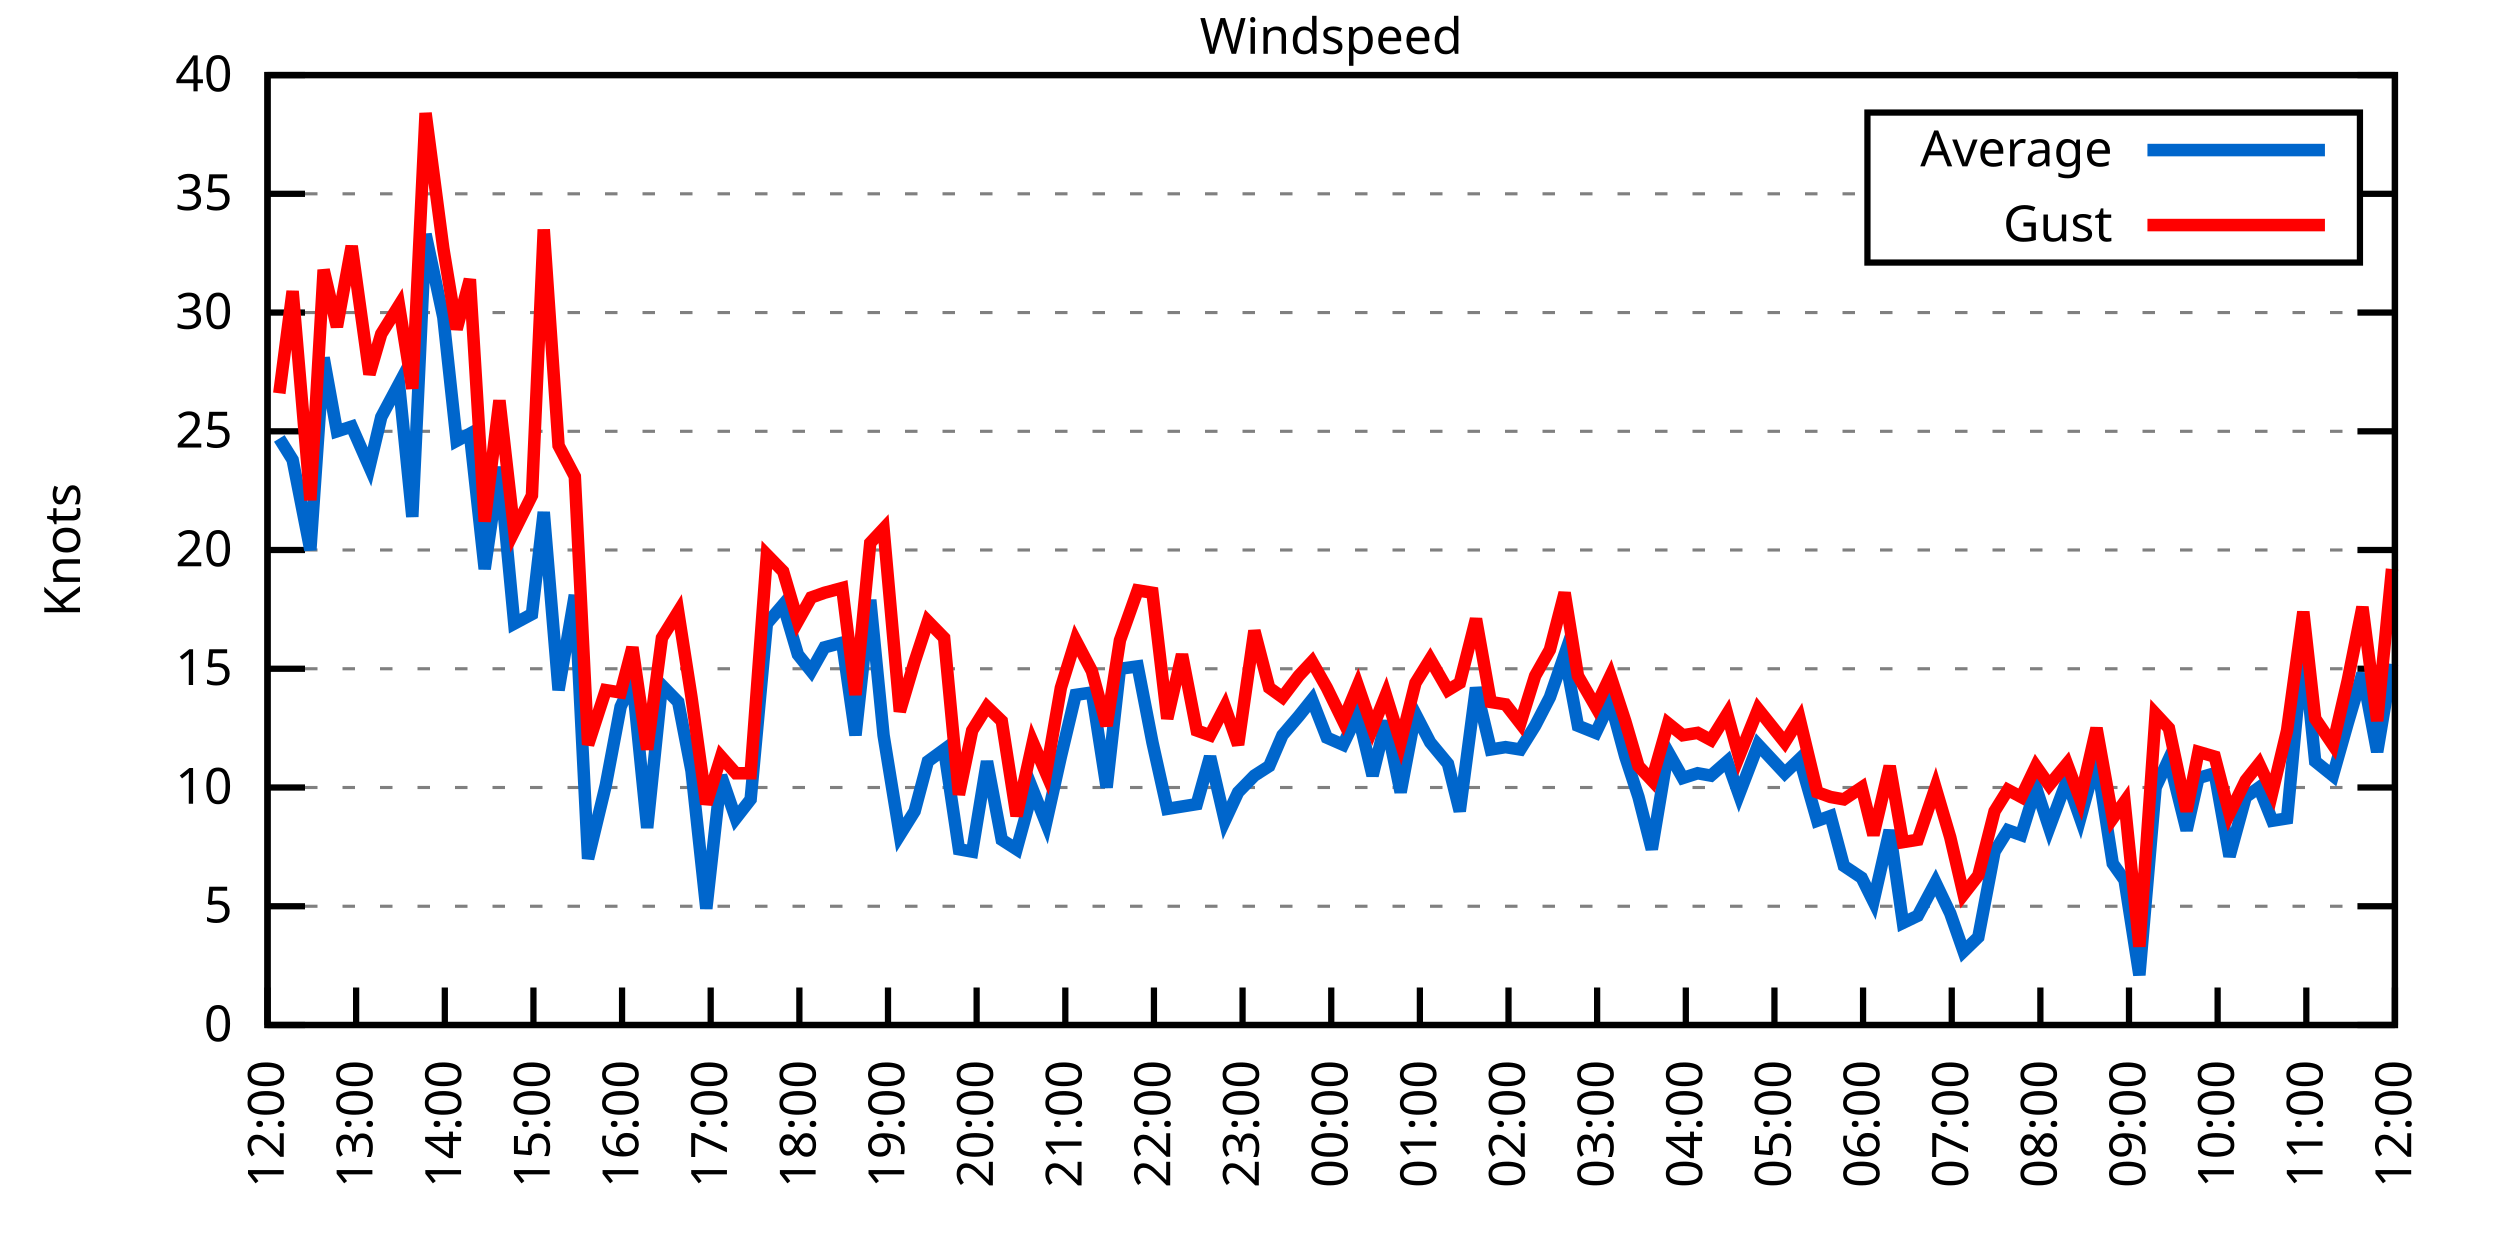
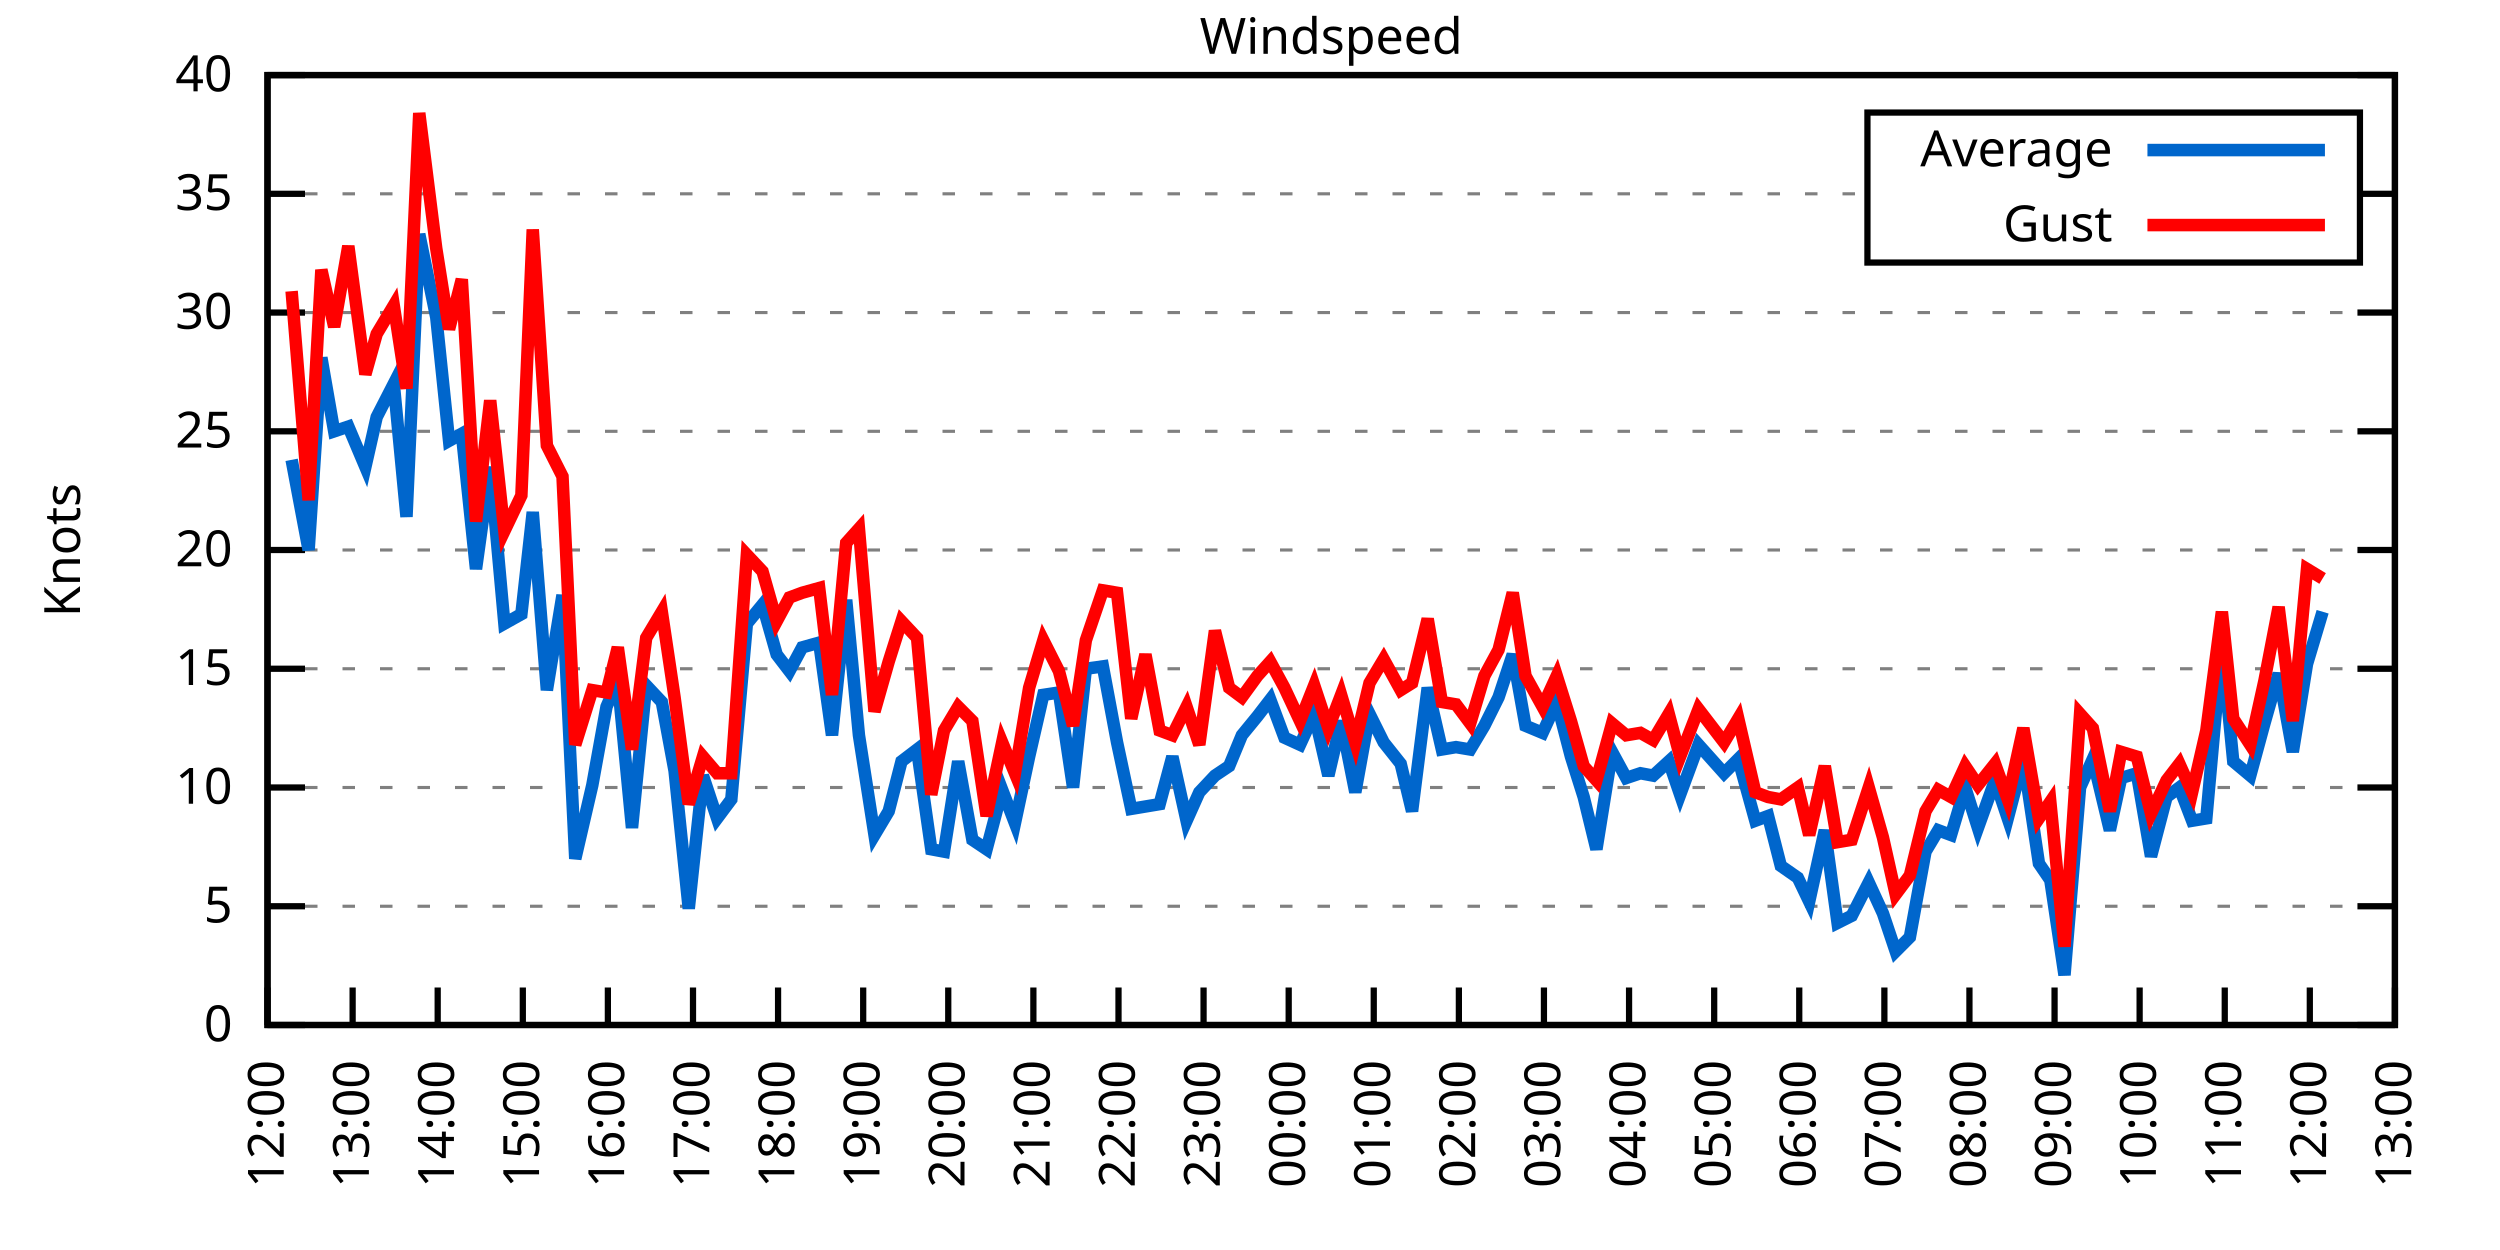
<svg xmlns="http://www.w3.org/2000/svg" xmlns:xlink="http://www.w3.org/1999/xlink" width="400" height="200" viewBox="0 0 400 200">
  <g id="gnuplot_canvas">
    <rect x="0" y="0" width="400" height="200" fill="none" />
    <defs>
      <circle id="gpDot" r="0.5" stroke-width="0.5" stroke="currentColor" />
      <path id="gpPt0" stroke-width="0.333" stroke="currentColor" d="M-1,0 h2 M0,-1 v2" />
      <path id="gpPt1" stroke-width="0.333" stroke="currentColor" d="M-1,-1 L1,1 M1,-1 L-1,1" />
      <path id="gpPt2" stroke-width="0.333" stroke="currentColor" d="M-1,0 L1,0 M0,-1 L0,1 M-1,-1 L1,1 M-1,1 L1,-1" />
      <rect id="gpPt3" stroke-width="0.333" stroke="currentColor" x="-1" y="-1" width="2" height="2" />
      <rect id="gpPt4" stroke-width="0.333" stroke="currentColor" fill="currentColor" x="-1" y="-1" width="2" height="2" />
      <circle id="gpPt5" stroke-width="0.333" stroke="currentColor" cx="0" cy="0" r="1" />
      <use xlink:href="#gpPt5" id="gpPt6" fill="currentColor" stroke="none" />
      <path id="gpPt7" stroke-width="0.333" stroke="currentColor" d="M0,-1.33 L-1.33,0.67 L1.33,0.67 z" />
      <use xlink:href="#gpPt7" id="gpPt8" fill="currentColor" stroke="none" />
      <use xlink:href="#gpPt7" id="gpPt9" stroke="currentColor" transform="rotate(180)" />
      <use xlink:href="#gpPt9" id="gpPt10" fill="currentColor" stroke="none" />
      <use xlink:href="#gpPt3" id="gpPt11" stroke="currentColor" transform="rotate(45)" />
      <use xlink:href="#gpPt11" id="gpPt12" fill="currentColor" stroke="none" />
      <path id="gpPt13" stroke-width="0.333" stroke="currentColor" d="M0,1.330 L1.265,0.411 L0.782,-1.067 L-0.782,-1.076 L-1.265,0.411 z" />
      <use xlink:href="#gpPt13" id="gpPt14" fill="currentColor" stroke="none" />
      <filter id="textbox" filterUnits="objectBoundingBox" x="0" y="0" height="1" width="1">
        <feFlood flood-color="white" flood-opacity="1" result="bgnd" />
        <feComposite in="SourceGraphic" in2="bgnd" operator="atop" />
      </filter>
      <filter id="greybox" filterUnits="objectBoundingBox" x="0" y="0" height="1" width="1">
        <feFlood flood-color="lightgrey" flood-opacity="1" result="grey" />
        <feComposite in="SourceGraphic" in2="grey" operator="atop" />
      </filter>
    </defs>
    <g fill="none" color="white" stroke="currentColor" stroke-width="1.00" stroke-linecap="butt" stroke-linejoin="miter">
</g>
    <g fill="none" color="black" stroke="currentColor" stroke-width="1.00" stroke-linecap="butt" stroke-linejoin="miter">
      <g stroke="none" shape-rendering="crispEdges">
        <polygon fill="rgb(255, 255, 255)" points="42.80,164.00 383.18,164.00 383.18,12.02 42.80,12.02 " />
      </g>
    </g>
    <g fill="none" color="black" stroke="currentColor" stroke-width="1.00" stroke-linecap="butt" stroke-linejoin="miter">
</g>
    <g fill="none" color="black" stroke="black" stroke-width="0.50" stroke-linecap="butt" stroke-linejoin="miter">
</g>
    <g fill="none" color="gray" stroke="currentColor" stroke-width="0.50" stroke-linecap="butt" stroke-linejoin="miter">
      <path stroke="gray" stroke-dasharray="2,4" class="gridline" d="M42.80,164.00 L383.19,164.00  " />
    </g>
    <g fill="none" color="gray" stroke="gray" stroke-width="1.00" stroke-linecap="butt" stroke-linejoin="miter">
</g>
    <g fill="none" color="black" stroke="currentColor" stroke-width="1.00" stroke-linecap="butt" stroke-linejoin="miter">
      <path stroke="black" d="M42.80,164.00 L48.80,164.00 M383.19,164.00 L377.19,164.00  " />
      <g transform="translate(37.20,166.60)" stroke="none" fill="black" font-family="Sans" font-size="8.00" text-anchor="end">
        <text>
          <tspan font-family="Sans"> 0</tspan>
        </text>
      </g>
    </g>
    <g fill="none" color="black" stroke="currentColor" stroke-width="1.00" stroke-linecap="butt" stroke-linejoin="miter">
</g>
    <g fill="none" color="black" stroke="black" stroke-width="0.50" stroke-linecap="butt" stroke-linejoin="miter">
</g>
    <g fill="none" color="gray" stroke="currentColor" stroke-width="0.50" stroke-linecap="butt" stroke-linejoin="miter">
      <path stroke="gray" stroke-dasharray="2,4" class="gridline" d="M42.80,145.00 L383.19,145.00  " />
    </g>
    <g fill="none" color="gray" stroke="gray" stroke-width="1.00" stroke-linecap="butt" stroke-linejoin="miter">
</g>
    <g fill="none" color="black" stroke="currentColor" stroke-width="1.00" stroke-linecap="butt" stroke-linejoin="miter">
      <path stroke="black" d="M42.80,145.00 L48.80,145.00 M383.19,145.00 L377.19,145.00  " />
      <g transform="translate(37.20,147.60)" stroke="none" fill="black" font-family="Sans" font-size="8.00" text-anchor="end">
        <text>
          <tspan font-family="Sans"> 5</tspan>
        </text>
      </g>
    </g>
    <g fill="none" color="black" stroke="currentColor" stroke-width="1.00" stroke-linecap="butt" stroke-linejoin="miter">
</g>
    <g fill="none" color="black" stroke="black" stroke-width="0.50" stroke-linecap="butt" stroke-linejoin="miter">
</g>
    <g fill="none" color="gray" stroke="currentColor" stroke-width="0.50" stroke-linecap="butt" stroke-linejoin="miter">
      <path stroke="gray" stroke-dasharray="2,4" class="gridline" d="M42.80,126.00 L383.19,126.00  " />
    </g>
    <g fill="none" color="gray" stroke="gray" stroke-width="1.00" stroke-linecap="butt" stroke-linejoin="miter">
</g>
    <g fill="none" color="black" stroke="currentColor" stroke-width="1.00" stroke-linecap="butt" stroke-linejoin="miter">
      <path stroke="black" d="M42.80,126.00 L48.80,126.00 M383.19,126.00 L377.19,126.00  " />
      <g transform="translate(37.20,128.60)" stroke="none" fill="black" font-family="Sans" font-size="8.00" text-anchor="end">
        <text>
          <tspan font-family="Sans"> 10</tspan>
        </text>
      </g>
    </g>
    <g fill="none" color="black" stroke="currentColor" stroke-width="1.00" stroke-linecap="butt" stroke-linejoin="miter">
</g>
    <g fill="none" color="black" stroke="black" stroke-width="0.50" stroke-linecap="butt" stroke-linejoin="miter">
</g>
    <g fill="none" color="gray" stroke="currentColor" stroke-width="0.50" stroke-linecap="butt" stroke-linejoin="miter">
      <path stroke="gray" stroke-dasharray="2,4" class="gridline" d="M42.80,107.00 L383.19,107.00  " />
    </g>
    <g fill="none" color="gray" stroke="gray" stroke-width="1.00" stroke-linecap="butt" stroke-linejoin="miter">
</g>
    <g fill="none" color="black" stroke="currentColor" stroke-width="1.00" stroke-linecap="butt" stroke-linejoin="miter">
      <path stroke="black" d="M42.80,107.00 L48.80,107.00 M383.19,107.00 L377.19,107.00  " />
      <g transform="translate(37.20,109.60)" stroke="none" fill="black" font-family="Sans" font-size="8.00" text-anchor="end">
        <text>
          <tspan font-family="Sans"> 15</tspan>
        </text>
      </g>
    </g>
    <g fill="none" color="black" stroke="currentColor" stroke-width="1.00" stroke-linecap="butt" stroke-linejoin="miter">
</g>
    <g fill="none" color="black" stroke="black" stroke-width="0.50" stroke-linecap="butt" stroke-linejoin="miter">
</g>
    <g fill="none" color="gray" stroke="currentColor" stroke-width="0.50" stroke-linecap="butt" stroke-linejoin="miter">
      <path stroke="gray" stroke-dasharray="2,4" class="gridline" d="M42.80,88.00 L383.19,88.00  " />
    </g>
    <g fill="none" color="gray" stroke="gray" stroke-width="1.00" stroke-linecap="butt" stroke-linejoin="miter">
</g>
    <g fill="none" color="black" stroke="currentColor" stroke-width="1.00" stroke-linecap="butt" stroke-linejoin="miter">
      <path stroke="black" d="M42.80,88.00 L48.80,88.00 M383.19,88.00 L377.19,88.00  " />
      <g transform="translate(37.20,90.60)" stroke="none" fill="black" font-family="Sans" font-size="8.00" text-anchor="end">
        <text>
          <tspan font-family="Sans"> 20</tspan>
        </text>
      </g>
    </g>
    <g fill="none" color="black" stroke="currentColor" stroke-width="1.00" stroke-linecap="butt" stroke-linejoin="miter">
</g>
    <g fill="none" color="black" stroke="black" stroke-width="0.50" stroke-linecap="butt" stroke-linejoin="miter">
</g>
    <g fill="none" color="gray" stroke="currentColor" stroke-width="0.50" stroke-linecap="butt" stroke-linejoin="miter">
      <path stroke="gray" stroke-dasharray="2,4" class="gridline" d="M42.80,69.01 L383.19,69.01  " />
    </g>
    <g fill="none" color="gray" stroke="gray" stroke-width="1.00" stroke-linecap="butt" stroke-linejoin="miter">
</g>
    <g fill="none" color="black" stroke="currentColor" stroke-width="1.00" stroke-linecap="butt" stroke-linejoin="miter">
      <path stroke="black" d="M42.80,69.01 L48.80,69.01 M383.19,69.01 L377.19,69.01  " />
      <g transform="translate(37.20,71.61)" stroke="none" fill="black" font-family="Sans" font-size="8.00" text-anchor="end">
        <text>
          <tspan font-family="Sans"> 25</tspan>
        </text>
      </g>
    </g>
    <g fill="none" color="black" stroke="currentColor" stroke-width="1.00" stroke-linecap="butt" stroke-linejoin="miter">
</g>
    <g fill="none" color="black" stroke="black" stroke-width="0.50" stroke-linecap="butt" stroke-linejoin="miter">
</g>
    <g fill="none" color="gray" stroke="currentColor" stroke-width="0.50" stroke-linecap="butt" stroke-linejoin="miter">
      <path stroke="gray" stroke-dasharray="2,4" class="gridline" d="M42.80,50.01 L383.19,50.01  " />
    </g>
    <g fill="none" color="gray" stroke="gray" stroke-width="1.00" stroke-linecap="butt" stroke-linejoin="miter">
</g>
    <g fill="none" color="black" stroke="currentColor" stroke-width="1.00" stroke-linecap="butt" stroke-linejoin="miter">
      <path stroke="black" d="M42.80,50.01 L48.80,50.01 M383.19,50.01 L377.19,50.01  " />
      <g transform="translate(37.20,52.61)" stroke="none" fill="black" font-family="Sans" font-size="8.00" text-anchor="end">
        <text>
          <tspan font-family="Sans"> 30</tspan>
        </text>
      </g>
    </g>
    <g fill="none" color="black" stroke="currentColor" stroke-width="1.00" stroke-linecap="butt" stroke-linejoin="miter">
</g>
    <g fill="none" color="black" stroke="black" stroke-width="0.50" stroke-linecap="butt" stroke-linejoin="miter">
</g>
    <g fill="none" color="gray" stroke="currentColor" stroke-width="0.50" stroke-linecap="butt" stroke-linejoin="miter">
      <path stroke="gray" stroke-dasharray="2,4" class="gridline" d="M42.80,31.01 L298.79,31.01 M377.59,31.01 L383.19,31.01  " />
    </g>
    <g fill="none" color="gray" stroke="gray" stroke-width="1.00" stroke-linecap="butt" stroke-linejoin="miter">
</g>
    <g fill="none" color="black" stroke="currentColor" stroke-width="1.00" stroke-linecap="butt" stroke-linejoin="miter">
      <path stroke="black" d="M42.80,31.01 L48.80,31.01 M383.19,31.01 L377.19,31.01  " />
      <g transform="translate(37.20,33.61)" stroke="none" fill="black" font-family="Sans" font-size="8.00" text-anchor="end">
        <text>
          <tspan font-family="Sans"> 35</tspan>
        </text>
      </g>
    </g>
    <g fill="none" color="black" stroke="currentColor" stroke-width="1.00" stroke-linecap="butt" stroke-linejoin="miter">
</g>
    <g fill="none" color="black" stroke="black" stroke-width="0.50" stroke-linecap="butt" stroke-linejoin="miter">
</g>
    <g fill="none" color="gray" stroke="currentColor" stroke-width="0.50" stroke-linecap="butt" stroke-linejoin="miter">
      <path stroke="gray" stroke-dasharray="2,4" class="gridline" d="M42.80,12.01 L383.19,12.01  " />
    </g>
    <g fill="none" color="gray" stroke="gray" stroke-width="1.00" stroke-linecap="butt" stroke-linejoin="miter">
</g>
    <g fill="none" color="black" stroke="currentColor" stroke-width="1.00" stroke-linecap="butt" stroke-linejoin="miter">
      <path stroke="black" d="M42.80,12.01 L48.80,12.01 M383.19,12.01 L377.19,12.01  " />
      <g transform="translate(37.20,14.61)" stroke="none" fill="black" font-family="Sans" font-size="8.00" text-anchor="end">
        <text>
          <tspan font-family="Sans"> 40</tspan>
        </text>
      </g>
    </g>
    <g fill="none" color="black" stroke="currentColor" stroke-width="1.00" stroke-linecap="butt" stroke-linejoin="miter">
      <path stroke="black" d="M42.80,164.00 L42.80,158.00  " />
      <g transform="translate(45.40,169.60) rotate(270.00)" stroke="none" fill="black" font-family="Sans" font-size="8.00" text-anchor="end">
        <text>
          <tspan font-family="Sans">12:00</tspan>
        </text>
      </g>
    </g>
    <g fill="none" color="black" stroke="currentColor" stroke-width="1.00" stroke-linecap="butt" stroke-linejoin="miter">
-       <path stroke="black" d="M56.98,164.00 L56.98,158.00  " />
-       <g transform="translate(59.58,169.60) rotate(270.00)" stroke="none" fill="black" font-family="Sans" font-size="8.00" text-anchor="end">
+       <path stroke="black" d="M56.42,164.00 L56.42,158.00  " />
+       <g transform="translate(59.02,169.60) rotate(270.00)" stroke="none" fill="black" font-family="Sans" font-size="8.00" text-anchor="end">
        <text>
          <tspan font-family="Sans">13:00</tspan>
        </text>
      </g>
    </g>
    <g fill="none" color="black" stroke="currentColor" stroke-width="1.00" stroke-linecap="butt" stroke-linejoin="miter">
-       <path stroke="black" d="M71.17,164.00 L71.17,158.00  " />
-       <g transform="translate(73.77,169.60) rotate(270.00)" stroke="none" fill="black" font-family="Sans" font-size="8.00" text-anchor="end">
+       <path stroke="black" d="M70.03,164.00 L70.03,158.00  " />
+       <g transform="translate(72.63,169.60) rotate(270.00)" stroke="none" fill="black" font-family="Sans" font-size="8.00" text-anchor="end">
        <text>
          <tspan font-family="Sans">14:00</tspan>
        </text>
      </g>
    </g>
    <g fill="none" color="black" stroke="currentColor" stroke-width="1.00" stroke-linecap="butt" stroke-linejoin="miter">
-       <path stroke="black" d="M85.35,164.00 L85.35,158.00  " />
-       <g transform="translate(87.95,169.60) rotate(270.00)" stroke="none" fill="black" font-family="Sans" font-size="8.00" text-anchor="end">
+       <path stroke="black" d="M83.65,164.00 L83.65,158.00  " />
+       <g transform="translate(86.25,169.60) rotate(270.00)" stroke="none" fill="black" font-family="Sans" font-size="8.00" text-anchor="end">
        <text>
          <tspan font-family="Sans">15:00</tspan>
        </text>
      </g>
    </g>
    <g fill="none" color="black" stroke="currentColor" stroke-width="1.00" stroke-linecap="butt" stroke-linejoin="miter">
-       <path stroke="black" d="M99.53,164.00 L99.53,158.00  " />
-       <g transform="translate(102.13,169.60) rotate(270.00)" stroke="none" fill="black" font-family="Sans" font-size="8.00" text-anchor="end">
+       <path stroke="black" d="M97.26,164.00 L97.26,158.00  " />
+       <g transform="translate(99.86,169.60) rotate(270.00)" stroke="none" fill="black" font-family="Sans" font-size="8.00" text-anchor="end">
        <text>
          <tspan font-family="Sans">16:00</tspan>
        </text>
      </g>
    </g>
    <g fill="none" color="black" stroke="currentColor" stroke-width="1.00" stroke-linecap="butt" stroke-linejoin="miter">
-       <path stroke="black" d="M113.71,164.00 L113.71,158.00  " />
-       <g transform="translate(116.31,169.60) rotate(270.00)" stroke="none" fill="black" font-family="Sans" font-size="8.00" text-anchor="end">
+       <path stroke="black" d="M110.88,164.00 L110.88,158.00  " />
+       <g transform="translate(113.48,169.60) rotate(270.00)" stroke="none" fill="black" font-family="Sans" font-size="8.00" text-anchor="end">
        <text>
          <tspan font-family="Sans">17:00</tspan>
        </text>
      </g>
    </g>
    <g fill="none" color="black" stroke="currentColor" stroke-width="1.00" stroke-linecap="butt" stroke-linejoin="miter">
-       <path stroke="black" d="M127.90,164.00 L127.90,158.00  " />
-       <g transform="translate(130.50,169.60) rotate(270.00)" stroke="none" fill="black" font-family="Sans" font-size="8.00" text-anchor="end">
+       <path stroke="black" d="M124.49,164.00 L124.49,158.00  " />
+       <g transform="translate(127.09,169.60) rotate(270.00)" stroke="none" fill="black" font-family="Sans" font-size="8.00" text-anchor="end">
        <text>
          <tspan font-family="Sans">18:00</tspan>
        </text>
      </g>
    </g>
    <g fill="none" color="black" stroke="currentColor" stroke-width="1.00" stroke-linecap="butt" stroke-linejoin="miter">
-       <path stroke="black" d="M142.08,164.00 L142.08,158.00  " />
-       <g transform="translate(144.68,169.60) rotate(270.00)" stroke="none" fill="black" font-family="Sans" font-size="8.00" text-anchor="end">
+       <path stroke="black" d="M138.11,164.00 L138.11,158.00  " />
+       <g transform="translate(140.71,169.60) rotate(270.00)" stroke="none" fill="black" font-family="Sans" font-size="8.00" text-anchor="end">
        <text>
          <tspan font-family="Sans">19:00</tspan>
        </text>
      </g>
    </g>
    <g fill="none" color="black" stroke="currentColor" stroke-width="1.00" stroke-linecap="butt" stroke-linejoin="miter">
-       <path stroke="black" d="M156.26,164.00 L156.26,158.00  " />
-       <g transform="translate(158.86,169.60) rotate(270.00)" stroke="none" fill="black" font-family="Sans" font-size="8.00" text-anchor="end">
+       <path stroke="black" d="M151.72,164.00 L151.72,158.00  " />
+       <g transform="translate(154.32,169.60) rotate(270.00)" stroke="none" fill="black" font-family="Sans" font-size="8.00" text-anchor="end">
        <text>
          <tspan font-family="Sans">20:00</tspan>
        </text>
      </g>
    </g>
    <g fill="none" color="black" stroke="currentColor" stroke-width="1.00" stroke-linecap="butt" stroke-linejoin="miter">
-       <path stroke="black" d="M170.45,164.00 L170.45,158.00  " />
-       <g transform="translate(173.05,169.60) rotate(270.00)" stroke="none" fill="black" font-family="Sans" font-size="8.00" text-anchor="end">
+       <path stroke="black" d="M165.34,164.00 L165.34,158.00  " />
+       <g transform="translate(167.94,169.60) rotate(270.00)" stroke="none" fill="black" font-family="Sans" font-size="8.00" text-anchor="end">
        <text>
          <tspan font-family="Sans">21:00</tspan>
        </text>
      </g>
    </g>
    <g fill="none" color="black" stroke="currentColor" stroke-width="1.00" stroke-linecap="butt" stroke-linejoin="miter">
-       <path stroke="black" d="M184.63,164.00 L184.63,158.00  " />
-       <g transform="translate(187.23,169.60) rotate(270.00)" stroke="none" fill="black" font-family="Sans" font-size="8.00" text-anchor="end">
+       <path stroke="black" d="M178.96,164.00 L178.96,158.00  " />
+       <g transform="translate(181.56,169.60) rotate(270.00)" stroke="none" fill="black" font-family="Sans" font-size="8.00" text-anchor="end">
        <text>
          <tspan font-family="Sans">22:00</tspan>
        </text>
      </g>
    </g>
    <g fill="none" color="black" stroke="currentColor" stroke-width="1.00" stroke-linecap="butt" stroke-linejoin="miter">
-       <path stroke="black" d="M198.81,164.00 L198.81,158.00  " />
-       <g transform="translate(201.41,169.60) rotate(270.00)" stroke="none" fill="black" font-family="Sans" font-size="8.00" text-anchor="end">
+       <path stroke="black" d="M192.57,164.00 L192.57,158.00  " />
+       <g transform="translate(195.17,169.60) rotate(270.00)" stroke="none" fill="black" font-family="Sans" font-size="8.00" text-anchor="end">
        <text>
          <tspan font-family="Sans">23:00</tspan>
        </text>
      </g>
    </g>
    <g fill="none" color="black" stroke="currentColor" stroke-width="1.00" stroke-linecap="butt" stroke-linejoin="miter">
-       <path stroke="black" d="M213.00,164.00 L213.00,158.00  " />
-       <g transform="translate(215.60,169.60) rotate(270.00)" stroke="none" fill="black" font-family="Sans" font-size="8.00" text-anchor="end">
+       <path stroke="black" d="M206.19,164.00 L206.19,158.00  " />
+       <g transform="translate(208.79,169.60) rotate(270.00)" stroke="none" fill="black" font-family="Sans" font-size="8.00" text-anchor="end">
        <text>
          <tspan font-family="Sans">00:00</tspan>
        </text>
      </g>
    </g>
    <g fill="none" color="black" stroke="currentColor" stroke-width="1.00" stroke-linecap="butt" stroke-linejoin="miter">
-       <path stroke="black" d="M227.18,164.00 L227.18,158.00  " />
-       <g transform="translate(229.78,169.60) rotate(270.00)" stroke="none" fill="black" font-family="Sans" font-size="8.00" text-anchor="end">
+       <path stroke="black" d="M219.80,164.00 L219.80,158.00  " />
+       <g transform="translate(222.40,169.60) rotate(270.00)" stroke="none" fill="black" font-family="Sans" font-size="8.00" text-anchor="end">
        <text>
          <tspan font-family="Sans">01:00</tspan>
        </text>
      </g>
    </g>
    <g fill="none" color="black" stroke="currentColor" stroke-width="1.00" stroke-linecap="butt" stroke-linejoin="miter">
-       <path stroke="black" d="M241.36,164.00 L241.36,158.00  " />
-       <g transform="translate(243.96,169.60) rotate(270.00)" stroke="none" fill="black" font-family="Sans" font-size="8.00" text-anchor="end">
+       <path stroke="black" d="M233.42,164.00 L233.42,158.00  " />
+       <g transform="translate(236.02,169.60) rotate(270.00)" stroke="none" fill="black" font-family="Sans" font-size="8.00" text-anchor="end">
        <text>
          <tspan font-family="Sans">02:00</tspan>
        </text>
      </g>
    </g>
    <g fill="none" color="black" stroke="currentColor" stroke-width="1.00" stroke-linecap="butt" stroke-linejoin="miter">
-       <path stroke="black" d="M255.54,164.00 L255.54,158.00  " />
-       <g transform="translate(258.14,169.60) rotate(270.00)" stroke="none" fill="black" font-family="Sans" font-size="8.00" text-anchor="end">
+       <path stroke="black" d="M247.03,164.00 L247.03,158.00  " />
+       <g transform="translate(249.63,169.60) rotate(270.00)" stroke="none" fill="black" font-family="Sans" font-size="8.00" text-anchor="end">
        <text>
          <tspan font-family="Sans">03:00</tspan>
        </text>
      </g>
    </g>
    <g fill="none" color="black" stroke="currentColor" stroke-width="1.00" stroke-linecap="butt" stroke-linejoin="miter">
-       <path stroke="black" d="M269.73,164.00 L269.73,158.00  " />
-       <g transform="translate(272.33,169.60) rotate(270.00)" stroke="none" fill="black" font-family="Sans" font-size="8.00" text-anchor="end">
+       <path stroke="black" d="M260.65,164.00 L260.65,158.00  " />
+       <g transform="translate(263.25,169.60) rotate(270.00)" stroke="none" fill="black" font-family="Sans" font-size="8.00" text-anchor="end">
        <text>
          <tspan font-family="Sans">04:00</tspan>
        </text>
      </g>
    </g>
    <g fill="none" color="black" stroke="currentColor" stroke-width="1.00" stroke-linecap="butt" stroke-linejoin="miter">
-       <path stroke="black" d="M283.91,164.00 L283.91,158.00  " />
-       <g transform="translate(286.51,169.60) rotate(270.00)" stroke="none" fill="black" font-family="Sans" font-size="8.00" text-anchor="end">
+       <path stroke="black" d="M274.27,164.00 L274.27,158.00  " />
+       <g transform="translate(276.87,169.60) rotate(270.00)" stroke="none" fill="black" font-family="Sans" font-size="8.00" text-anchor="end">
        <text>
          <tspan font-family="Sans">05:00</tspan>
        </text>
      </g>
    </g>
    <g fill="none" color="black" stroke="currentColor" stroke-width="1.00" stroke-linecap="butt" stroke-linejoin="miter">
-       <path stroke="black" d="M298.09,164.00 L298.09,158.00  " />
-       <g transform="translate(300.69,169.60) rotate(270.00)" stroke="none" fill="black" font-family="Sans" font-size="8.00" text-anchor="end">
+       <path stroke="black" d="M287.88,164.00 L287.88,158.00  " />
+       <g transform="translate(290.48,169.60) rotate(270.00)" stroke="none" fill="black" font-family="Sans" font-size="8.00" text-anchor="end">
        <text>
          <tspan font-family="Sans">06:00</tspan>
        </text>
      </g>
    </g>
    <g fill="none" color="black" stroke="currentColor" stroke-width="1.00" stroke-linecap="butt" stroke-linejoin="miter">
-       <path stroke="black" d="M312.28,164.00 L312.28,158.00  " />
-       <g transform="translate(314.88,169.60) rotate(270.00)" stroke="none" fill="black" font-family="Sans" font-size="8.00" text-anchor="end">
+       <path stroke="black" d="M301.50,164.00 L301.50,158.00  " />
+       <g transform="translate(304.10,169.60) rotate(270.00)" stroke="none" fill="black" font-family="Sans" font-size="8.00" text-anchor="end">
        <text>
          <tspan font-family="Sans">07:00</tspan>
        </text>
      </g>
    </g>
    <g fill="none" color="black" stroke="currentColor" stroke-width="1.00" stroke-linecap="butt" stroke-linejoin="miter">
-       <path stroke="black" d="M326.46,164.00 L326.46,158.00  " />
-       <g transform="translate(329.06,169.60) rotate(270.00)" stroke="none" fill="black" font-family="Sans" font-size="8.00" text-anchor="end">
+       <path stroke="black" d="M315.11,164.00 L315.11,158.00  " />
+       <g transform="translate(317.71,169.60) rotate(270.00)" stroke="none" fill="black" font-family="Sans" font-size="8.00" text-anchor="end">
        <text>
          <tspan font-family="Sans">08:00</tspan>
        </text>
      </g>
    </g>
    <g fill="none" color="black" stroke="currentColor" stroke-width="1.00" stroke-linecap="butt" stroke-linejoin="miter">
-       <path stroke="black" d="M340.64,164.00 L340.64,158.00  " />
-       <g transform="translate(343.24,169.60) rotate(270.00)" stroke="none" fill="black" font-family="Sans" font-size="8.00" text-anchor="end">
+       <path stroke="black" d="M328.73,164.00 L328.73,158.00  " />
+       <g transform="translate(331.33,169.60) rotate(270.00)" stroke="none" fill="black" font-family="Sans" font-size="8.00" text-anchor="end">
        <text>
          <tspan font-family="Sans">09:00</tspan>
        </text>
      </g>
    </g>
    <g fill="none" color="black" stroke="currentColor" stroke-width="1.00" stroke-linecap="butt" stroke-linejoin="miter">
-       <path stroke="black" d="M354.82,164.00 L354.82,158.00  " />
-       <g transform="translate(357.42,169.60) rotate(270.00)" stroke="none" fill="black" font-family="Sans" font-size="8.00" text-anchor="end">
+       <path stroke="black" d="M342.34,164.00 L342.34,158.00  " />
+       <g transform="translate(344.94,169.60) rotate(270.00)" stroke="none" fill="black" font-family="Sans" font-size="8.00" text-anchor="end">
        <text>
          <tspan font-family="Sans">10:00</tspan>
        </text>
      </g>
    </g>
    <g fill="none" color="black" stroke="currentColor" stroke-width="1.00" stroke-linecap="butt" stroke-linejoin="miter">
-       <path stroke="black" d="M369.01,164.00 L369.01,158.00  " />
-       <g transform="translate(371.61,169.60) rotate(270.00)" stroke="none" fill="black" font-family="Sans" font-size="8.00" text-anchor="end">
+       <path stroke="black" d="M355.96,164.00 L355.96,158.00  " />
+       <g transform="translate(358.56,169.60) rotate(270.00)" stroke="none" fill="black" font-family="Sans" font-size="8.00" text-anchor="end">
        <text>
          <tspan font-family="Sans">11:00</tspan>
+         </text>
+       </g>
+     </g>
+     <g fill="none" color="black" stroke="currentColor" stroke-width="1.00" stroke-linecap="butt" stroke-linejoin="miter">
+       <path stroke="black" d="M369.57,164.00 L369.57,158.00  " />
+       <g transform="translate(372.17,169.60) rotate(270.00)" stroke="none" fill="black" font-family="Sans" font-size="8.00" text-anchor="end">
+         <text>
+           <tspan font-family="Sans">12:00</tspan>
        </text>
      </g>
    </g>
    <g fill="none" color="black" stroke="currentColor" stroke-width="1.00" stroke-linecap="butt" stroke-linejoin="miter">
      <path stroke="black" d="M383.19,164.00 L383.19,158.00  " />
      <g transform="translate(385.79,169.60) rotate(270.00)" stroke="none" fill="black" font-family="Sans" font-size="8.00" text-anchor="end">
        <text>
-           <tspan font-family="Sans">12:00</tspan>
+           <tspan font-family="Sans">13:00</tspan>
        </text>
      </g>
    </g>
    <g fill="none" color="black" stroke="currentColor" stroke-width="1.00" stroke-linecap="butt" stroke-linejoin="miter">
</g>
    <g fill="none" color="black" stroke="currentColor" stroke-width="1.00" stroke-linecap="butt" stroke-linejoin="miter">
      <path stroke="black" d="M42.80,12.01 L42.80,164.00 L383.19,164.00 L383.19,12.01 L42.80,12.01 Z  " />
    </g>
    <g fill="none" color="black" stroke="currentColor" stroke-width="1.00" stroke-linecap="butt" stroke-linejoin="miter">
</g>
    <g fill="none" color="black" stroke="currentColor" stroke-width="1.00" stroke-linecap="butt" stroke-linejoin="miter">
      <path stroke="black" d="M298.79,42.01 L298.79,18.01 L377.59,18.01 L377.59,42.01 L298.79,42.01 Z  " />
    </g>
    <g id="Windspeed_plot_1">
      <g fill="none" color="white" stroke="black" stroke-width="2.00" stroke-linecap="butt" stroke-linejoin="miter">
</g>
      <g fill="none" color="black" stroke="currentColor" stroke-width="2.00" stroke-linecap="butt" stroke-linejoin="miter">
        <g transform="translate(337.99,26.61)" stroke="none" fill="black" font-family="Sans" font-size="8.00" text-anchor="end">
          <text>
            <tspan font-family="Sans">Average</tspan>
          </text>
        </g>
      </g>
      <g fill="none" color="black" stroke="currentColor" stroke-width="2.00" stroke-linecap="butt" stroke-linejoin="miter">
-         <path stroke="rgb(  0, 102, 204)" d="M343.59,24.01 L371.99,24.01 M44.69,70.15 L46.82,73.57 L49.66,88.00 L51.78,57.23 L53.91,69.01 L56.27,68.25   L59.11,74.71 L61.00,66.73 L63.84,61.41 L65.97,82.69 L68.09,37.47 L70.93,50.77 L73.06,70.53 L75.18,69.39   L77.55,91.04 L79.91,74.71 L82.28,99.78 L85.11,98.26 L87.00,81.93 L89.37,110.42 L91.97,95.22 L94.09,137.40   L96.93,125.62 L99.30,113.08 L101.19,108.90 L103.55,132.46 L105.91,109.66 L108.51,112.32 L110.64,123.34 L113.01,145.38   L115.37,124.10 L117.73,130.94 L120.10,127.90 L122.70,99.78 L125.30,96.74 L127.66,104.72 L129.79,107.38 L131.92,103.58   L134.75,102.82 L136.88,117.64 L139.24,95.98 L141.37,117.64 L143.97,133.60 L146.34,129.80 L148.46,121.82 L151.06,119.92   L153.43,135.88 L155.55,136.26 L157.92,121.82 L160.28,134.36 L162.65,135.88 L165.25,126.38 L167.37,131.70 L169.74,121.06   L172.10,111.18 L174.70,110.80 L177.06,126.00 L179.19,107.00 L182.03,106.62 L184.39,118.78 L186.76,129.42 L189.12,129.04   L191.48,128.66 L193.61,121.06 L195.98,131.32 L198.10,126.76 L200.70,124.10 L203.07,122.58 L205.19,117.64 L207.79,114.60   L209.92,111.94 L212.29,118.02 L214.89,119.16 L217.25,114.22 L219.61,124.10 L221.74,115.36 L224.10,126.76 L226.47,114.22   L228.83,118.78 L231.67,122.20 L233.56,129.80 L236.16,110.04 L238.52,119.92 L240.89,119.54 L243.25,119.92 L245.62,116.12   L247.98,111.56 L250.34,104.72 L252.47,116.12 L255.31,117.26 L257.67,112.32 L260.04,121.06 L262.16,127.52 L264.29,135.88   L266.89,120.30 L269.25,124.48 L271.62,123.72 L273.75,124.10 L276.35,121.82 L278.24,127.14 L281.31,119.16 L285.56,123.72   L287.93,121.44 L290.76,131.32 L292.89,130.56 L295.02,138.54 L297.86,140.44 L299.75,144.24 L302.35,132.84 L304.47,147.66   L306.84,146.52 L309.68,141.20 L312.04,146.14 L314.17,152.22 L316.53,149.94 L319.13,136.26 L321.26,132.84 L323.39,133.60   L325.75,126.00 L327.88,132.46 L330.71,124.86 L332.84,130.94 L335.44,121.44 L338.04,138.16 L339.93,140.82 L342.30,156.02   L344.90,126.00 L347.02,121.44 L349.86,132.84 L351.75,124.48 L354.35,123.72 L356.72,137.02 L359.32,127.52 L361.44,126.00   L363.57,131.32 L365.93,130.94 L368.53,103.20 L370.43,121.82 L373.26,124.10 L375.63,115.74 L377.99,107.76 L380.35,120.30   L382.72,106.24  " />
+         <path stroke="rgb(  0, 102, 204)" d="M343.59,24.01 L371.99,24.01 M46.66,73.57 L49.38,88.00 L51.42,57.23 L53.47,69.01 L55.73,68.25 L58.46,74.71   L60.27,66.73 L63.00,61.41 L65.04,82.69 L67.08,37.47 L69.80,50.77 L71.85,70.53 L73.89,69.39 L76.16,91.04   L78.43,74.71 L80.70,99.78 L83.42,98.26 L85.24,81.93 L87.50,110.42 L90.00,95.22 L92.04,137.40 L94.77,125.62   L97.04,113.08 L98.85,108.90 L101.12,132.46 L103.39,109.66 L105.89,112.32 L107.93,123.34 L110.20,145.38 L112.47,124.10   L114.74,130.94 L117.01,127.90 L119.50,99.78 L122.00,96.74 L124.27,104.72 L126.31,107.38 L128.35,103.58 L131.07,102.82   L133.12,117.64 L135.39,95.98 L137.43,117.64 L139.92,133.60 L142.19,129.80 L144.24,121.82 L146.73,119.92 L149.00,135.88   L151.04,136.26 L153.31,121.82 L155.58,134.36 L157.85,135.88 L160.35,126.38 L162.39,131.70 L164.66,121.06 L166.93,111.18   L169.43,110.80 L171.69,126.00 L173.74,107.00 L176.46,106.62 L178.73,118.78 L181.00,129.42 L183.27,129.04 L185.54,128.66   L187.58,121.06 L189.85,131.32 L191.89,126.76 L194.39,124.10 L196.66,122.58 L198.70,117.64 L201.19,114.60 L203.24,111.94   L205.51,118.02 L208.00,119.16 L210.27,114.22 L212.54,124.10 L214.58,115.36 L216.85,126.76 L219.12,114.22 L221.39,118.78   L224.11,122.20 L225.93,129.80 L228.43,110.04 L230.70,119.92 L232.96,119.54 L235.23,119.92 L237.50,116.12 L239.77,111.56   L242.04,104.72 L244.08,116.12 L246.81,117.26 L249.08,112.32 L251.35,121.06 L253.39,127.52 L255.43,135.88 L257.93,120.30   L260.20,124.48 L262.47,123.72 L264.51,124.10 L267.00,121.82 L268.82,127.14 L271.77,119.16 L275.85,123.72 L278.12,121.44   L280.85,131.32 L282.89,130.56 L284.93,138.54 L287.65,140.44 L289.47,144.24 L291.97,132.84 L294.01,147.66 L296.28,146.52   L299.00,141.20 L301.27,146.14 L303.31,152.22 L305.58,149.94 L308.08,136.26 L310.12,132.84 L312.16,133.60 L314.43,126.00   L316.47,132.46 L319.20,124.86 L321.24,130.94 L323.74,121.44 L326.23,138.16 L328.05,140.82 L330.32,156.02 L332.81,126.00   L334.85,121.44 L337.58,132.84 L339.39,124.48 L341.89,123.72 L344.16,137.02 L346.65,127.52 L348.70,126.00 L350.74,131.32   L353.01,130.94 L355.50,103.20 L357.32,121.82 L360.04,124.10 L362.31,115.74 L364.58,107.76 L366.85,120.30 L369.12,106.24   L371.62,97.88  " />
      </g>
    </g>
    <g id="Windspeed_plot_2">
      <g fill="none" color="black" stroke="currentColor" stroke-width="2.00" stroke-linecap="butt" stroke-linejoin="miter">
        <g transform="translate(337.99,38.61)" stroke="none" fill="black" font-family="Sans" font-size="8.00" text-anchor="end">
          <text>
            <tspan font-family="Sans">Gust</tspan>
          </text>
        </g>
      </g>
      <g fill="none" color="black" stroke="currentColor" stroke-width="2.00" stroke-linecap="butt" stroke-linejoin="miter">
-         <path stroke="rgb(255,   0,   0)" d="M343.59,36.01 L371.99,36.01 M44.69,62.93 L46.82,46.59 L49.66,80.03 L51.78,43.17 L53.91,52.29 L56.27,39.37   L59.11,59.89 L61.00,53.43 L63.84,48.87 L65.97,62.17 L68.09,18.09 L70.93,39.75 L73.06,52.67 L75.18,44.69   L77.55,83.45 L79.91,64.07 L82.28,84.97 L85.11,79.27 L87.00,36.71 L89.37,71.29 L91.97,76.23 L94.09,119.16   L96.93,110.42 L99.30,110.80 L101.19,103.58 L103.55,119.92 L105.91,102.06 L108.51,97.88 L110.64,111.56 L113.01,128.66   L115.37,121.06 L117.73,123.72 L120.10,123.72 L122.70,88.76 L125.30,91.42 L127.66,99.40 L129.79,95.60 L131.92,94.84   L134.75,94.08 L136.88,111.18 L139.24,86.87 L141.37,84.59 L143.97,113.84 L146.34,105.86 L148.46,99.40 L151.06,102.06   L153.43,127.14 L155.55,116.88 L157.92,113.08 L160.28,115.36 L162.65,130.56 L165.25,118.78 L167.37,123.72 L169.74,110.04   L172.10,102.44 L174.70,107.38 L177.06,116.12 L179.19,102.44 L182.03,94.46 L184.39,94.84 L186.76,114.98 L189.12,104.72   L191.48,116.88 L193.61,117.64 L195.98,113.08 L198.10,119.16 L200.70,100.92 L203.07,110.04 L205.19,111.56 L207.79,108.14   L209.92,105.86 L212.29,110.04 L214.89,115.36 L217.25,109.66 L219.61,116.50 L221.74,111.18 L224.10,118.78 L226.47,109.28   L228.83,105.48 L231.67,110.42 L233.56,109.28 L236.16,99.02 L238.52,112.32 L240.89,112.70 L243.25,115.74 L245.62,108.14   L247.98,103.96 L250.34,94.84 L252.47,108.14 L255.31,113.08 L257.67,108.14 L260.04,115.36 L262.16,122.58 L264.29,124.86   L266.89,115.74 L269.25,117.64 L271.62,117.26 L273.75,118.40 L276.35,114.22 L278.24,121.06 L281.31,113.46 L285.56,118.78   L287.93,114.98 L290.76,126.76 L292.89,127.52 L295.02,127.90 L297.86,126.00 L299.75,133.60 L302.35,122.58 L304.47,134.74   L306.84,134.36 L309.68,126.00 L312.04,133.98 L314.17,143.10 L316.53,140.06 L319.13,129.80 L321.26,126.38 L323.39,127.52   L325.75,122.58 L327.88,125.62 L330.71,122.20 L332.84,127.90 L335.44,116.50 L338.04,130.94 L339.93,128.28 L342.30,151.46   L344.90,114.22 L347.02,116.50 L349.86,129.80 L351.75,120.30 L354.35,121.06 L356.72,130.18 L359.32,124.86 L361.44,122.20   L363.57,126.76 L365.93,116.88 L368.53,97.88 L370.43,114.98 L373.26,119.16 L375.63,108.90 L377.99,97.12 L380.35,115.36   L382.72,91.04  " />
+         <path stroke="rgb(255,   0,   0)" d="M343.59,36.01 L371.99,36.01 M46.66,46.59 L49.38,80.03 L51.42,43.17 L53.47,52.29 L55.73,39.37 L58.46,59.89   L60.27,53.43 L63.00,48.87 L65.04,62.17 L67.08,18.09 L69.80,39.75 L71.85,52.67 L73.89,44.69 L76.16,83.45   L78.43,64.07 L80.70,84.97 L83.42,79.27 L85.24,36.71 L87.50,71.29 L90.00,76.23 L92.04,119.16 L94.77,110.42   L97.04,110.80 L98.85,103.58 L101.12,119.92 L103.39,102.06 L105.89,97.88 L107.93,111.56 L110.20,128.66 L112.47,121.06   L114.74,123.72 L117.01,123.72 L119.50,88.76 L122.00,91.42 L124.27,99.40 L126.31,95.60 L128.35,94.84 L131.07,94.08   L133.12,111.18 L135.39,86.87 L137.43,84.59 L139.92,113.84 L142.19,105.86 L144.24,99.40 L146.73,102.06 L149.00,127.14   L151.04,116.88 L153.31,113.08 L155.58,115.36 L157.85,130.56 L160.35,118.78 L162.39,123.72 L164.66,110.04 L166.93,102.44   L169.43,107.38 L171.69,116.12 L173.74,102.44 L176.46,94.46 L178.73,94.84 L181.00,114.98 L183.27,104.72 L185.54,116.88   L187.58,117.64 L189.85,113.08 L191.89,119.16 L194.39,100.92 L196.66,110.04 L198.70,111.56 L201.19,108.14 L203.24,105.86   L205.51,110.04 L208.00,115.36 L210.27,109.66 L212.54,116.50 L214.58,111.18 L216.85,118.78 L219.12,109.28 L221.39,105.48   L224.11,110.42 L225.93,109.28 L228.43,99.02 L230.70,112.32 L232.96,112.70 L235.23,115.74 L237.50,108.14 L239.77,103.96   L242.04,94.84 L244.08,108.14 L246.81,113.08 L249.08,108.14 L251.35,115.36 L253.39,122.58 L255.43,124.86 L257.93,115.74   L260.20,117.64 L262.47,117.26 L264.51,118.40 L267.00,114.22 L268.82,121.06 L271.77,113.46 L275.85,118.78 L278.12,114.98   L280.85,126.76 L282.89,127.52 L284.93,127.90 L287.65,126.00 L289.47,133.60 L291.97,122.58 L294.01,134.74 L296.28,134.36   L299.00,126.00 L301.27,133.98 L303.31,143.10 L305.58,140.06 L308.08,129.80 L310.12,126.38 L312.16,127.52 L314.43,122.58   L316.47,125.62 L319.20,122.20 L321.24,127.90 L323.74,116.50 L326.23,130.94 L328.05,128.28 L330.32,151.46 L332.81,114.22   L334.85,116.50 L337.58,129.80 L339.39,120.30 L341.89,121.06 L344.16,130.18 L346.65,124.86 L348.70,122.20 L350.74,126.76   L353.01,116.88 L355.50,97.88 L357.32,114.98 L360.04,119.16 L362.31,108.90 L364.58,97.12 L366.85,115.36 L369.12,91.04   L371.62,92.56  " />
      </g>
    </g>
    <g fill="none" color="black" stroke="currentColor" stroke-width="2.00" stroke-linecap="butt" stroke-linejoin="miter">
</g>
    <g fill="none" color="black" stroke="black" stroke-width="1.00" stroke-linecap="butt" stroke-linejoin="miter">
</g>
    <g fill="none" color="black" stroke="currentColor" stroke-width="1.00" stroke-linecap="butt" stroke-linejoin="miter">
      <path stroke="black" d="M42.80,12.01 L42.80,164.00 L383.19,164.00 L383.19,12.01 L42.80,12.01 Z  " />
      <g transform="translate(12.80,88.01) rotate(270.00)" stroke="none" fill="black" font-family="Sans" font-size="8.00" text-anchor="middle">
        <text>
          <tspan font-family="Sans">Knots</tspan>
        </text>
      </g>
    </g>
    <g fill="none" color="black" stroke="currentColor" stroke-width="1.00" stroke-linecap="butt" stroke-linejoin="miter">
</g>
    <g fill="none" color="black" stroke="currentColor" stroke-width="1.00" stroke-linecap="butt" stroke-linejoin="miter">
      <g transform="translate(212.99,8.61)" stroke="none" fill="black" font-family="Sans" font-size="8.00" text-anchor="middle">
        <text>
          <tspan font-family="Sans">Windspeed</tspan>
        </text>
      </g>
    </g>
    <g fill="none" color="black" stroke="currentColor" stroke-width="1.00" stroke-linecap="butt" stroke-linejoin="miter">
</g>
  </g>
</svg>
